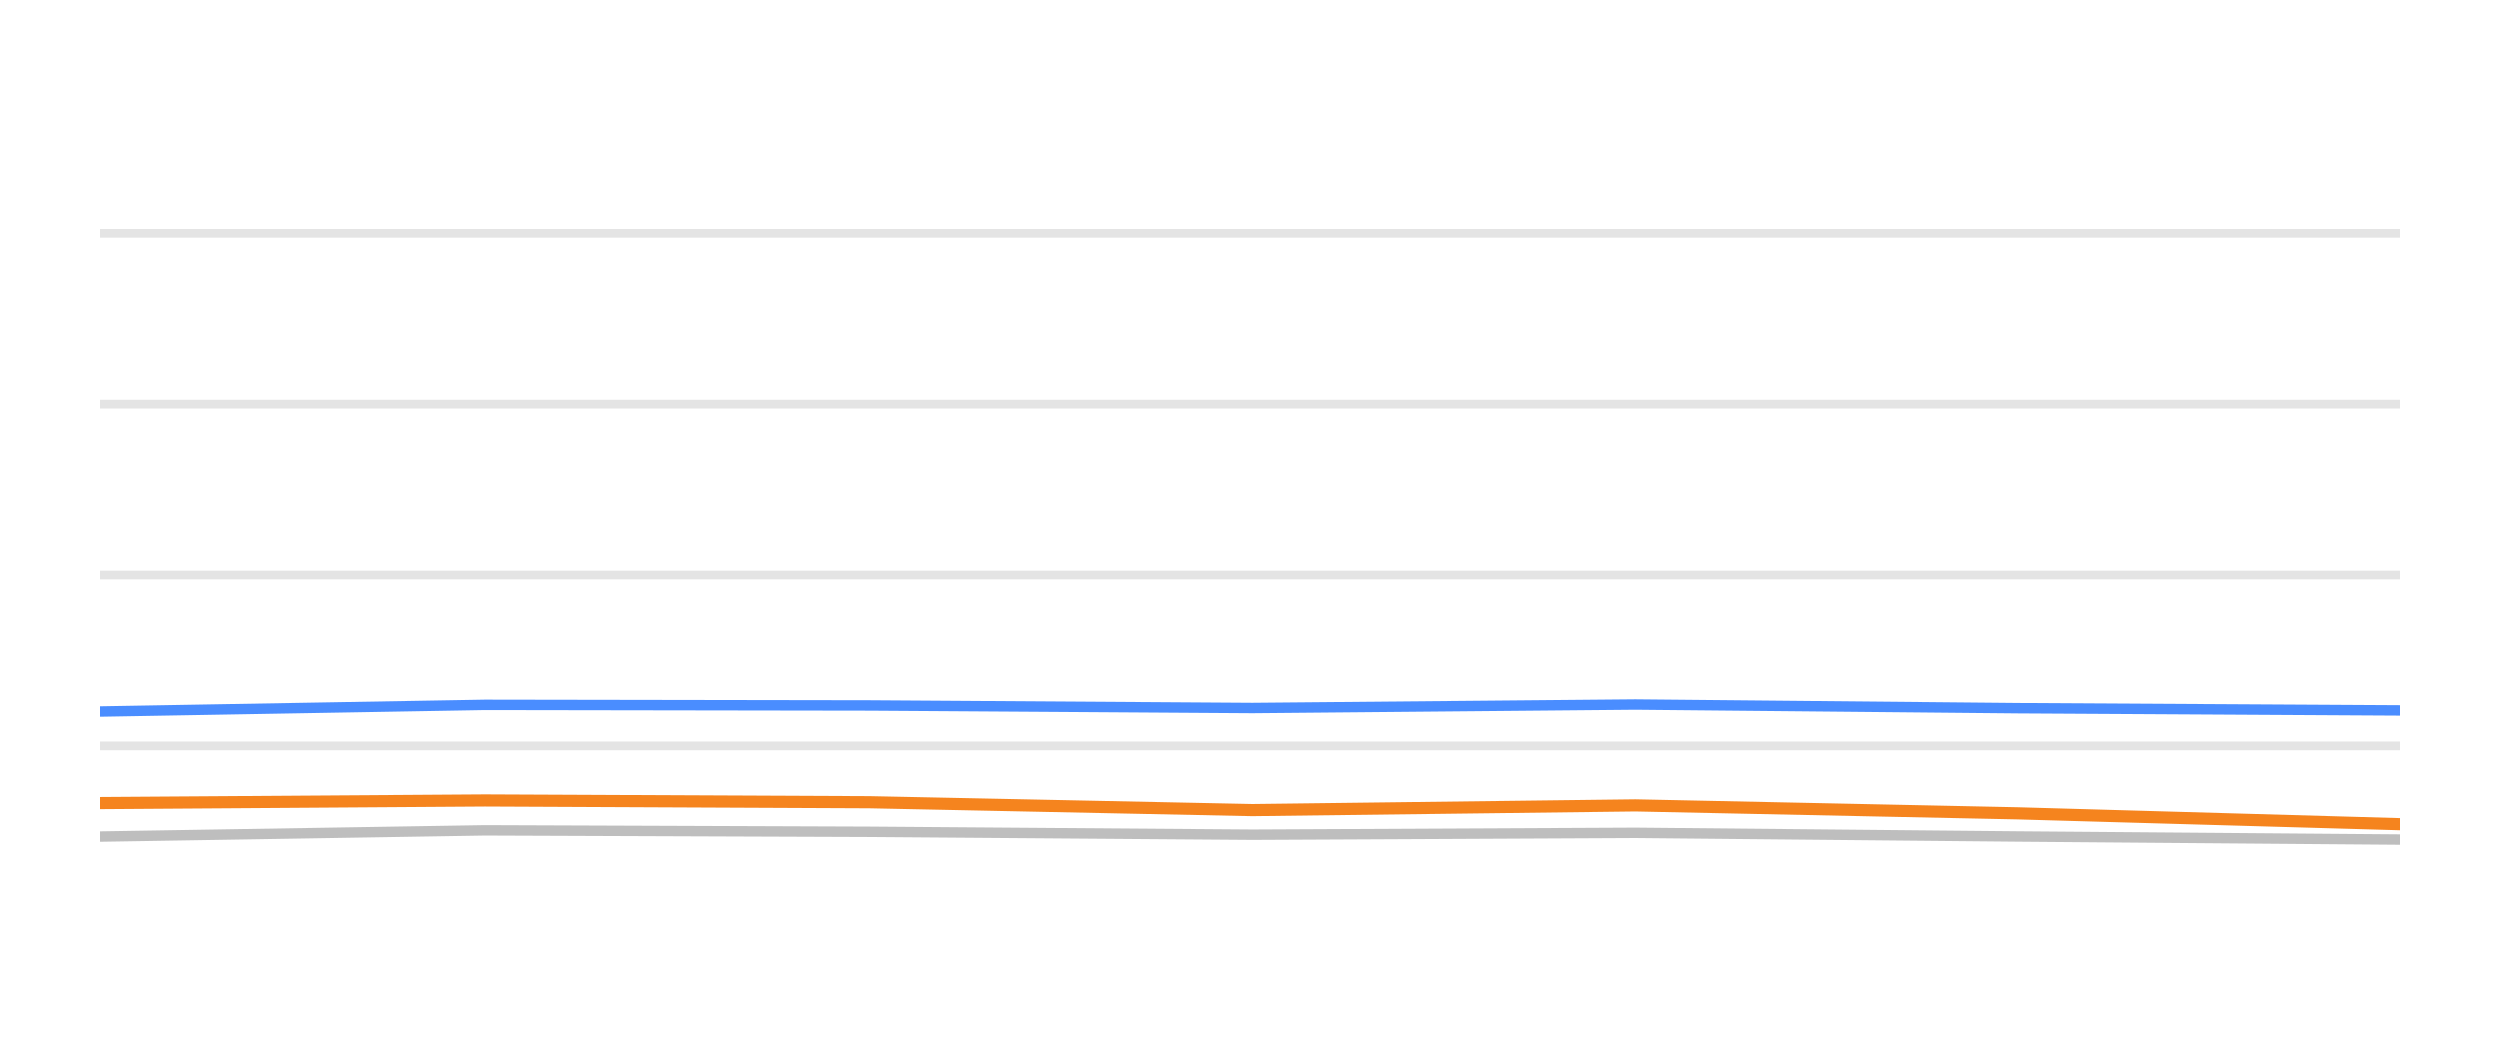
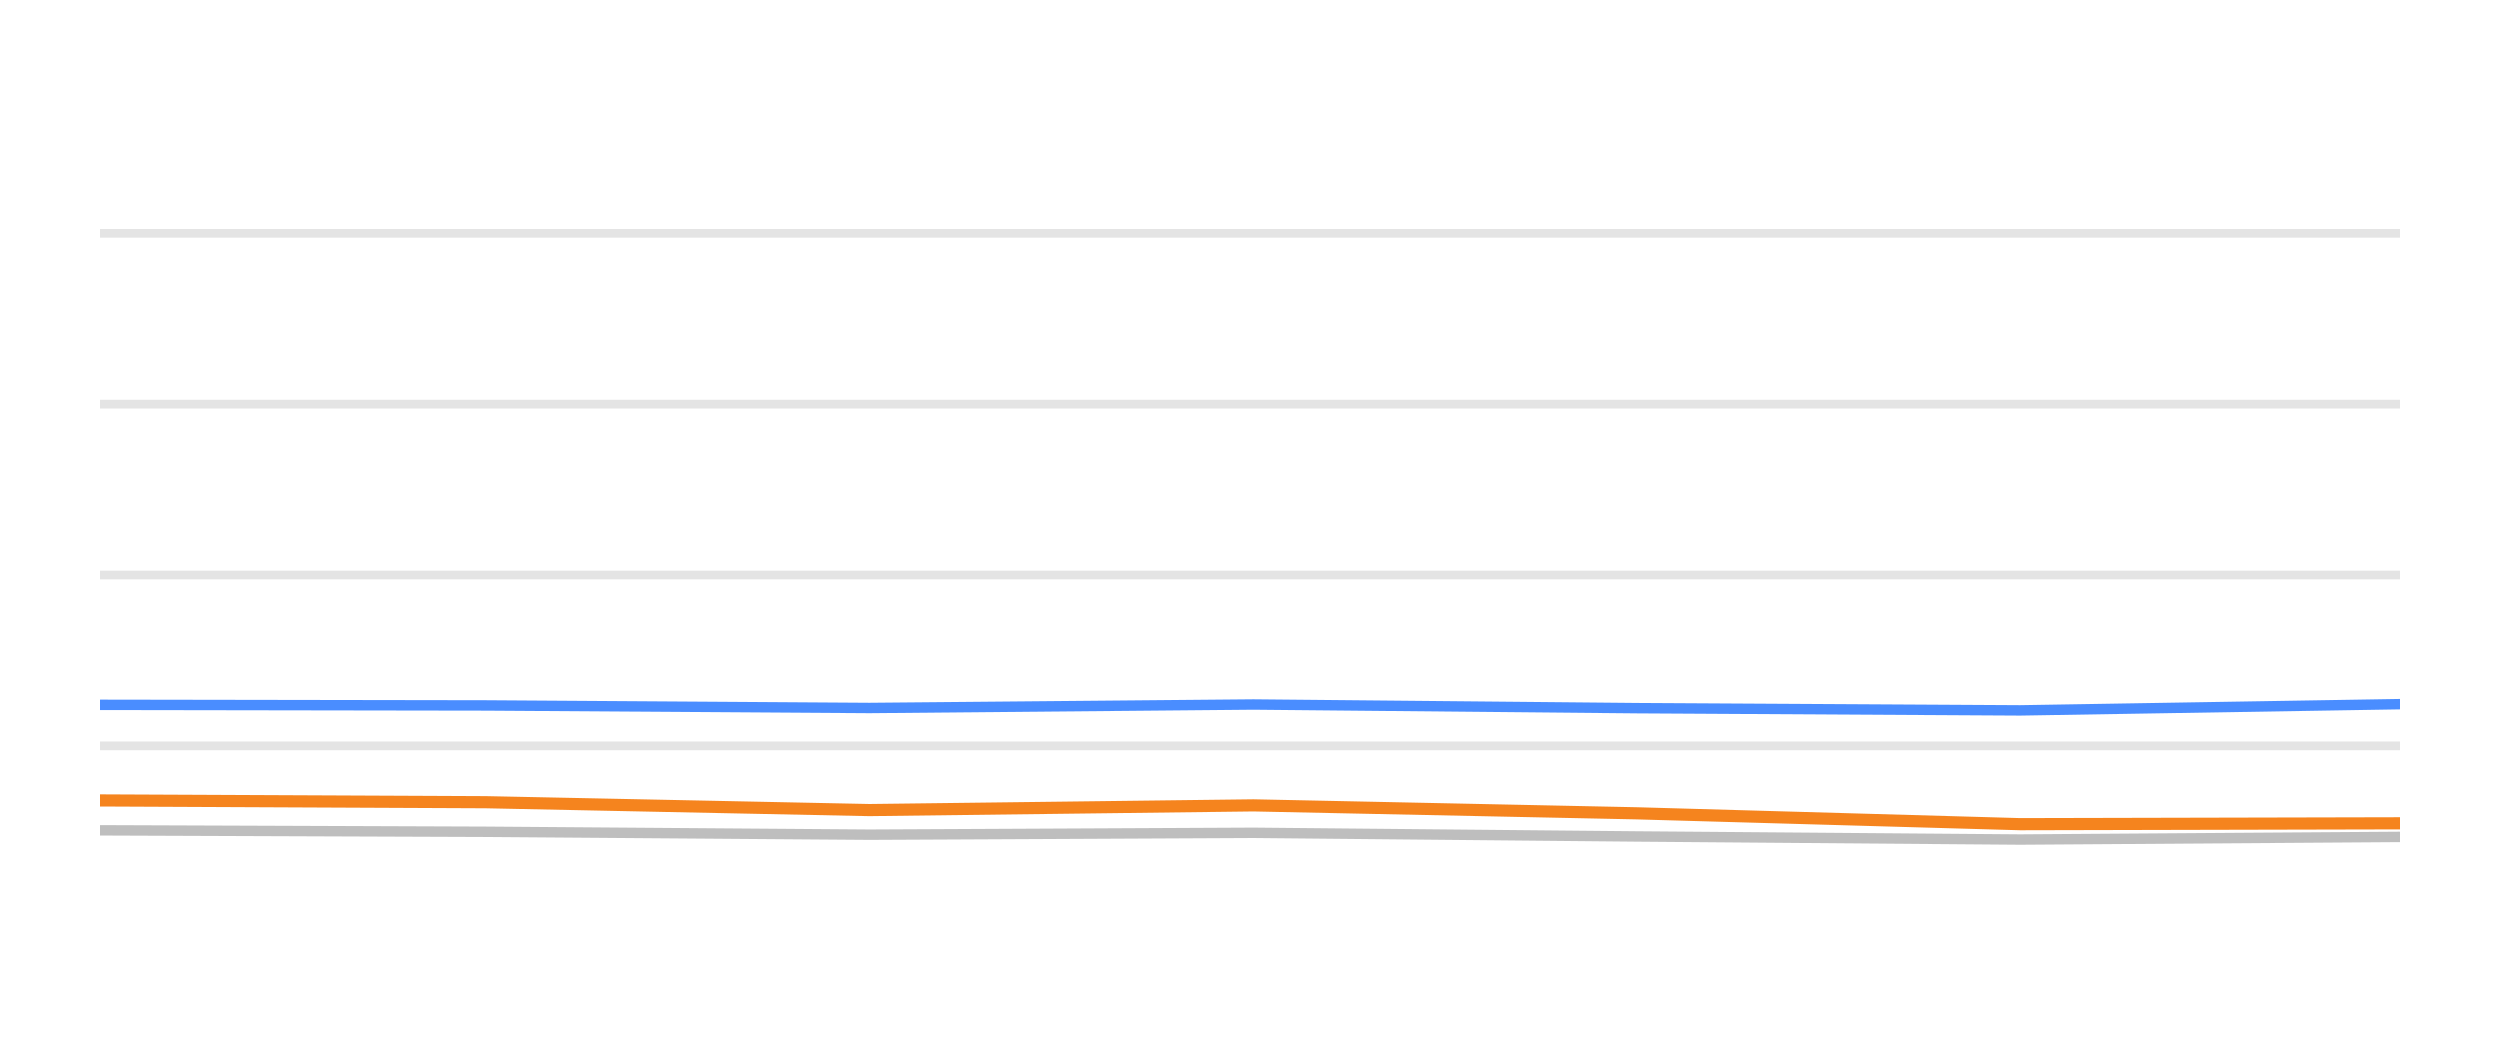
<svg xmlns="http://www.w3.org/2000/svg" width="144pt" height="60pt" viewBox="0 0 144 60" version="1.1">
  <defs>
    <style type="text/css">*{stroke-linejoin: round; stroke-linecap: butt}</style>
  </defs>
  <g id="figure_1">
    <g id="patch_1">
      <path d="M 0 60  L 144 60  L 144 0  L 0 0  L 0 60  z " style="fill: none; opacity: 0" />
    </g>
    <g id="axes_1">
      <g id="patch_2">
        <path d="M 5.76 52.8  L 138.24 52.8  L 138.24 3.6  L 5.76 3.6  L 5.76 52.8  z " style="fill: none" />
      </g>
      <g id="matplotlib.axis_1" />
      <g id="matplotlib.axis_2" />
      <g id="line2d_1">
-         <path d="M 5.76 42.96  L 138.24 42.96  " clip-path="url(#pee53b11c0e)" style="fill: none; stroke: #b2b2b2; stroke-opacity: 0.35; stroke-width: 0.5; stroke-linecap: square" />
+         <path d="M 5.76 42.96  L 138.24 42.96  " clip-path="url(#p2c0b56c074)" style="fill: none; stroke: #b2b2b2; stroke-opacity: 0.35; stroke-width: 0.5; stroke-linecap: square" />
      </g>
      <g id="line2d_2">
-         <path d="M 5.76 33.12  L 138.24 33.12  " clip-path="url(#pee53b11c0e)" style="fill: none; stroke: #b2b2b2; stroke-opacity: 0.35; stroke-width: 0.5; stroke-linecap: square" />
+         <path d="M 5.76 33.12  L 138.24 33.12  " clip-path="url(#p2c0b56c074)" style="fill: none; stroke: #b2b2b2; stroke-opacity: 0.35; stroke-width: 0.5; stroke-linecap: square" />
      </g>
      <g id="line2d_3">
-         <path d="M 5.76 23.28  L 138.24 23.28  " clip-path="url(#pee53b11c0e)" style="fill: none; stroke: #b2b2b2; stroke-opacity: 0.35; stroke-width: 0.5; stroke-linecap: square" />
+         <path d="M 5.76 23.28  L 138.24 23.28  " clip-path="url(#p2c0b56c074)" style="fill: none; stroke: #b2b2b2; stroke-opacity: 0.35; stroke-width: 0.5; stroke-linecap: square" />
      </g>
      <g id="line2d_4">
-         <path d="M 5.76 13.44  L 138.24 13.44  " clip-path="url(#pee53b11c0e)" style="fill: none; stroke: #b2b2b2; stroke-opacity: 0.35; stroke-width: 0.5; stroke-linecap: square" />
+         <path d="M 5.76 13.44  L 138.24 13.44  " clip-path="url(#p2c0b56c074)" style="fill: none; stroke: #b2b2b2; stroke-opacity: 0.35; stroke-width: 0.5; stroke-linecap: square" />
      </g>
      <g id="line2d_5">
-         <path d="M 5.76 48.185  L 27.931 47.826  L 50.088 47.91  L 72.135 48.077  L 94.194 47.969  L 116.236 48.18  L 138.24 48.357  " clip-path="url(#pee53b11c0e)" style="fill: none; stroke: #bebebe; stroke-width: 0.6; stroke-linecap: round" />
+         <path d="M 5.76 47.826  L 27.975 47.91  L 50.079 48.077  L 72.196 47.969  L 94.295 48.18  L 116.357 48.357  L 138.24 48.205  " clip-path="url(#p2c0b56c074)" style="fill: none; stroke: #bebebe; stroke-width: 0.6; stroke-linecap: round" />
      </g>
      <g id="line2d_6">
-         <path d="M 5.76 40.982  L 27.931 40.598  L 50.088 40.633  L 72.135 40.78  L 94.194 40.579  L 116.236 40.79  L 138.24 40.918  " clip-path="url(#pee53b11c0e)" style="fill: none; stroke: #4a8dff; stroke-width: 0.6; stroke-linecap: round" />
+         <path d="M 5.76 40.598  L 27.975 40.633  L 50.079 40.78  L 72.196 40.579  L 94.295 40.79  L 116.357 40.918  L 138.24 40.559  " clip-path="url(#p2c0b56c074)" style="fill: none; stroke: #4a8dff; stroke-width: 0.6; stroke-linecap: round" />
      </g>
      <g id="line2d_7">
-         <path d="M 5.76 46.256  L 27.931 46.104  L 50.088 46.207  L 72.135 46.66  L 94.194 46.389  L 116.236 46.847  L 138.24 47.472  " clip-path="url(#pee53b11c0e)" style="fill: none; stroke: #f5841e; stroke-width: 0.7; stroke-linecap: round" />
+         <path d="M 5.76 46.104  L 27.975 46.207  L 50.079 46.66  L 72.196 46.389  L 94.295 46.847  L 116.357 47.472  L 138.24 47.422  " clip-path="url(#p2c0b56c074)" style="fill: none; stroke: #f5841e; stroke-width: 0.7; stroke-linecap: round" />
      </g>
    </g>
  </g>
  <defs>
-     <clipPath id="pee53b11c0e">
+     <clipPath id="p2c0b56c074">
      <rect x="5.76" y="3.6" width="132.48" height="49.2" />
    </clipPath>
  </defs>
</svg>
